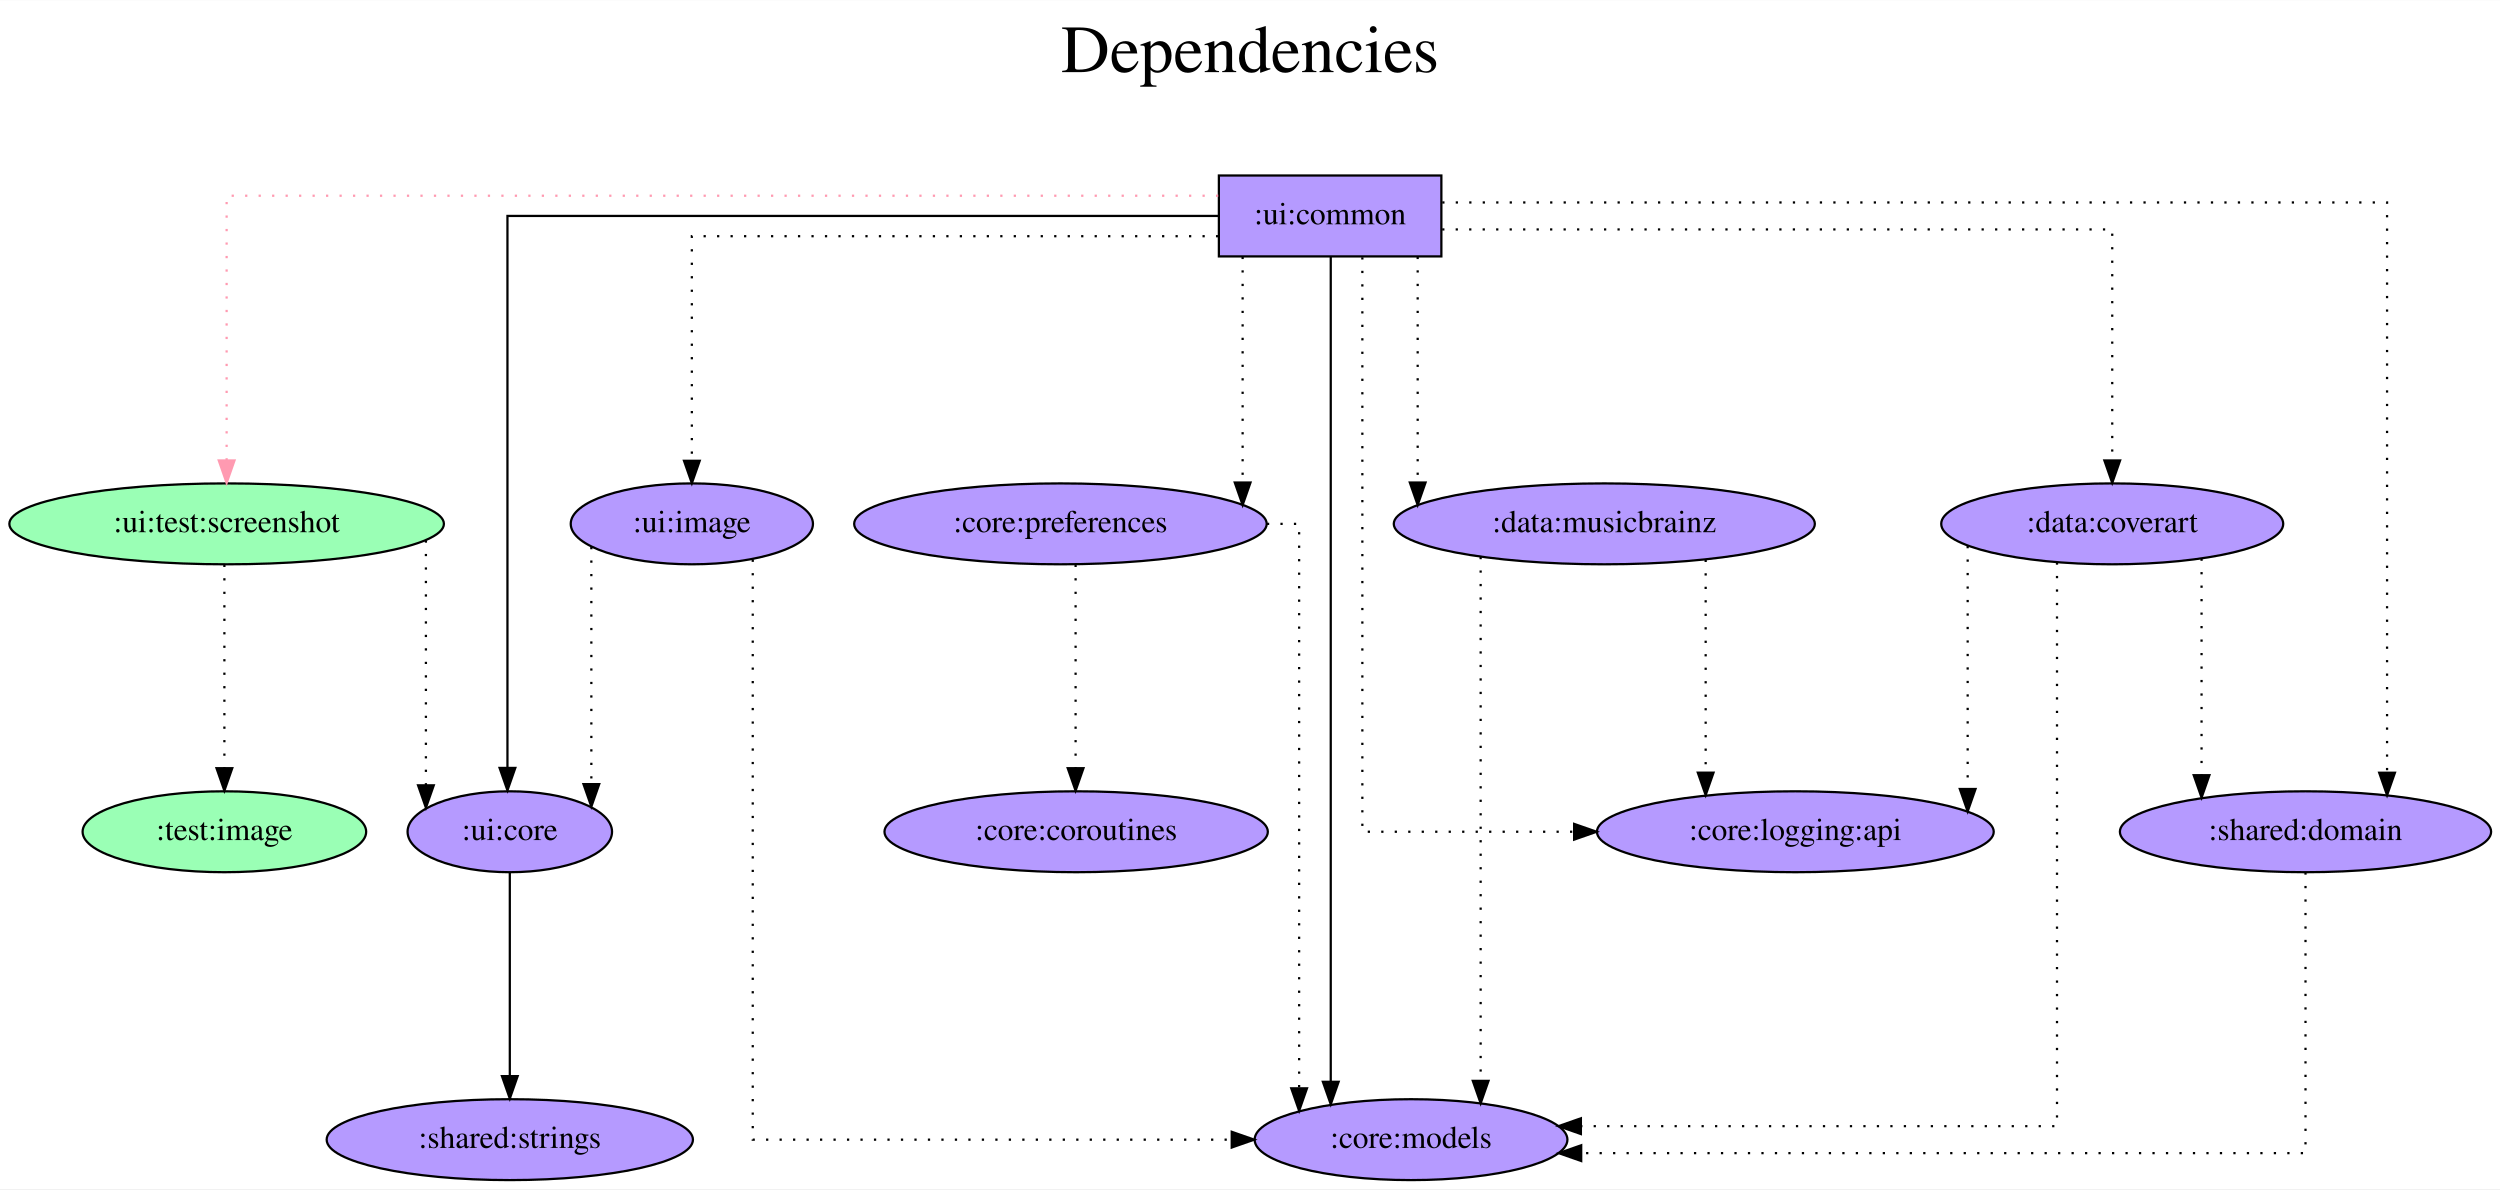
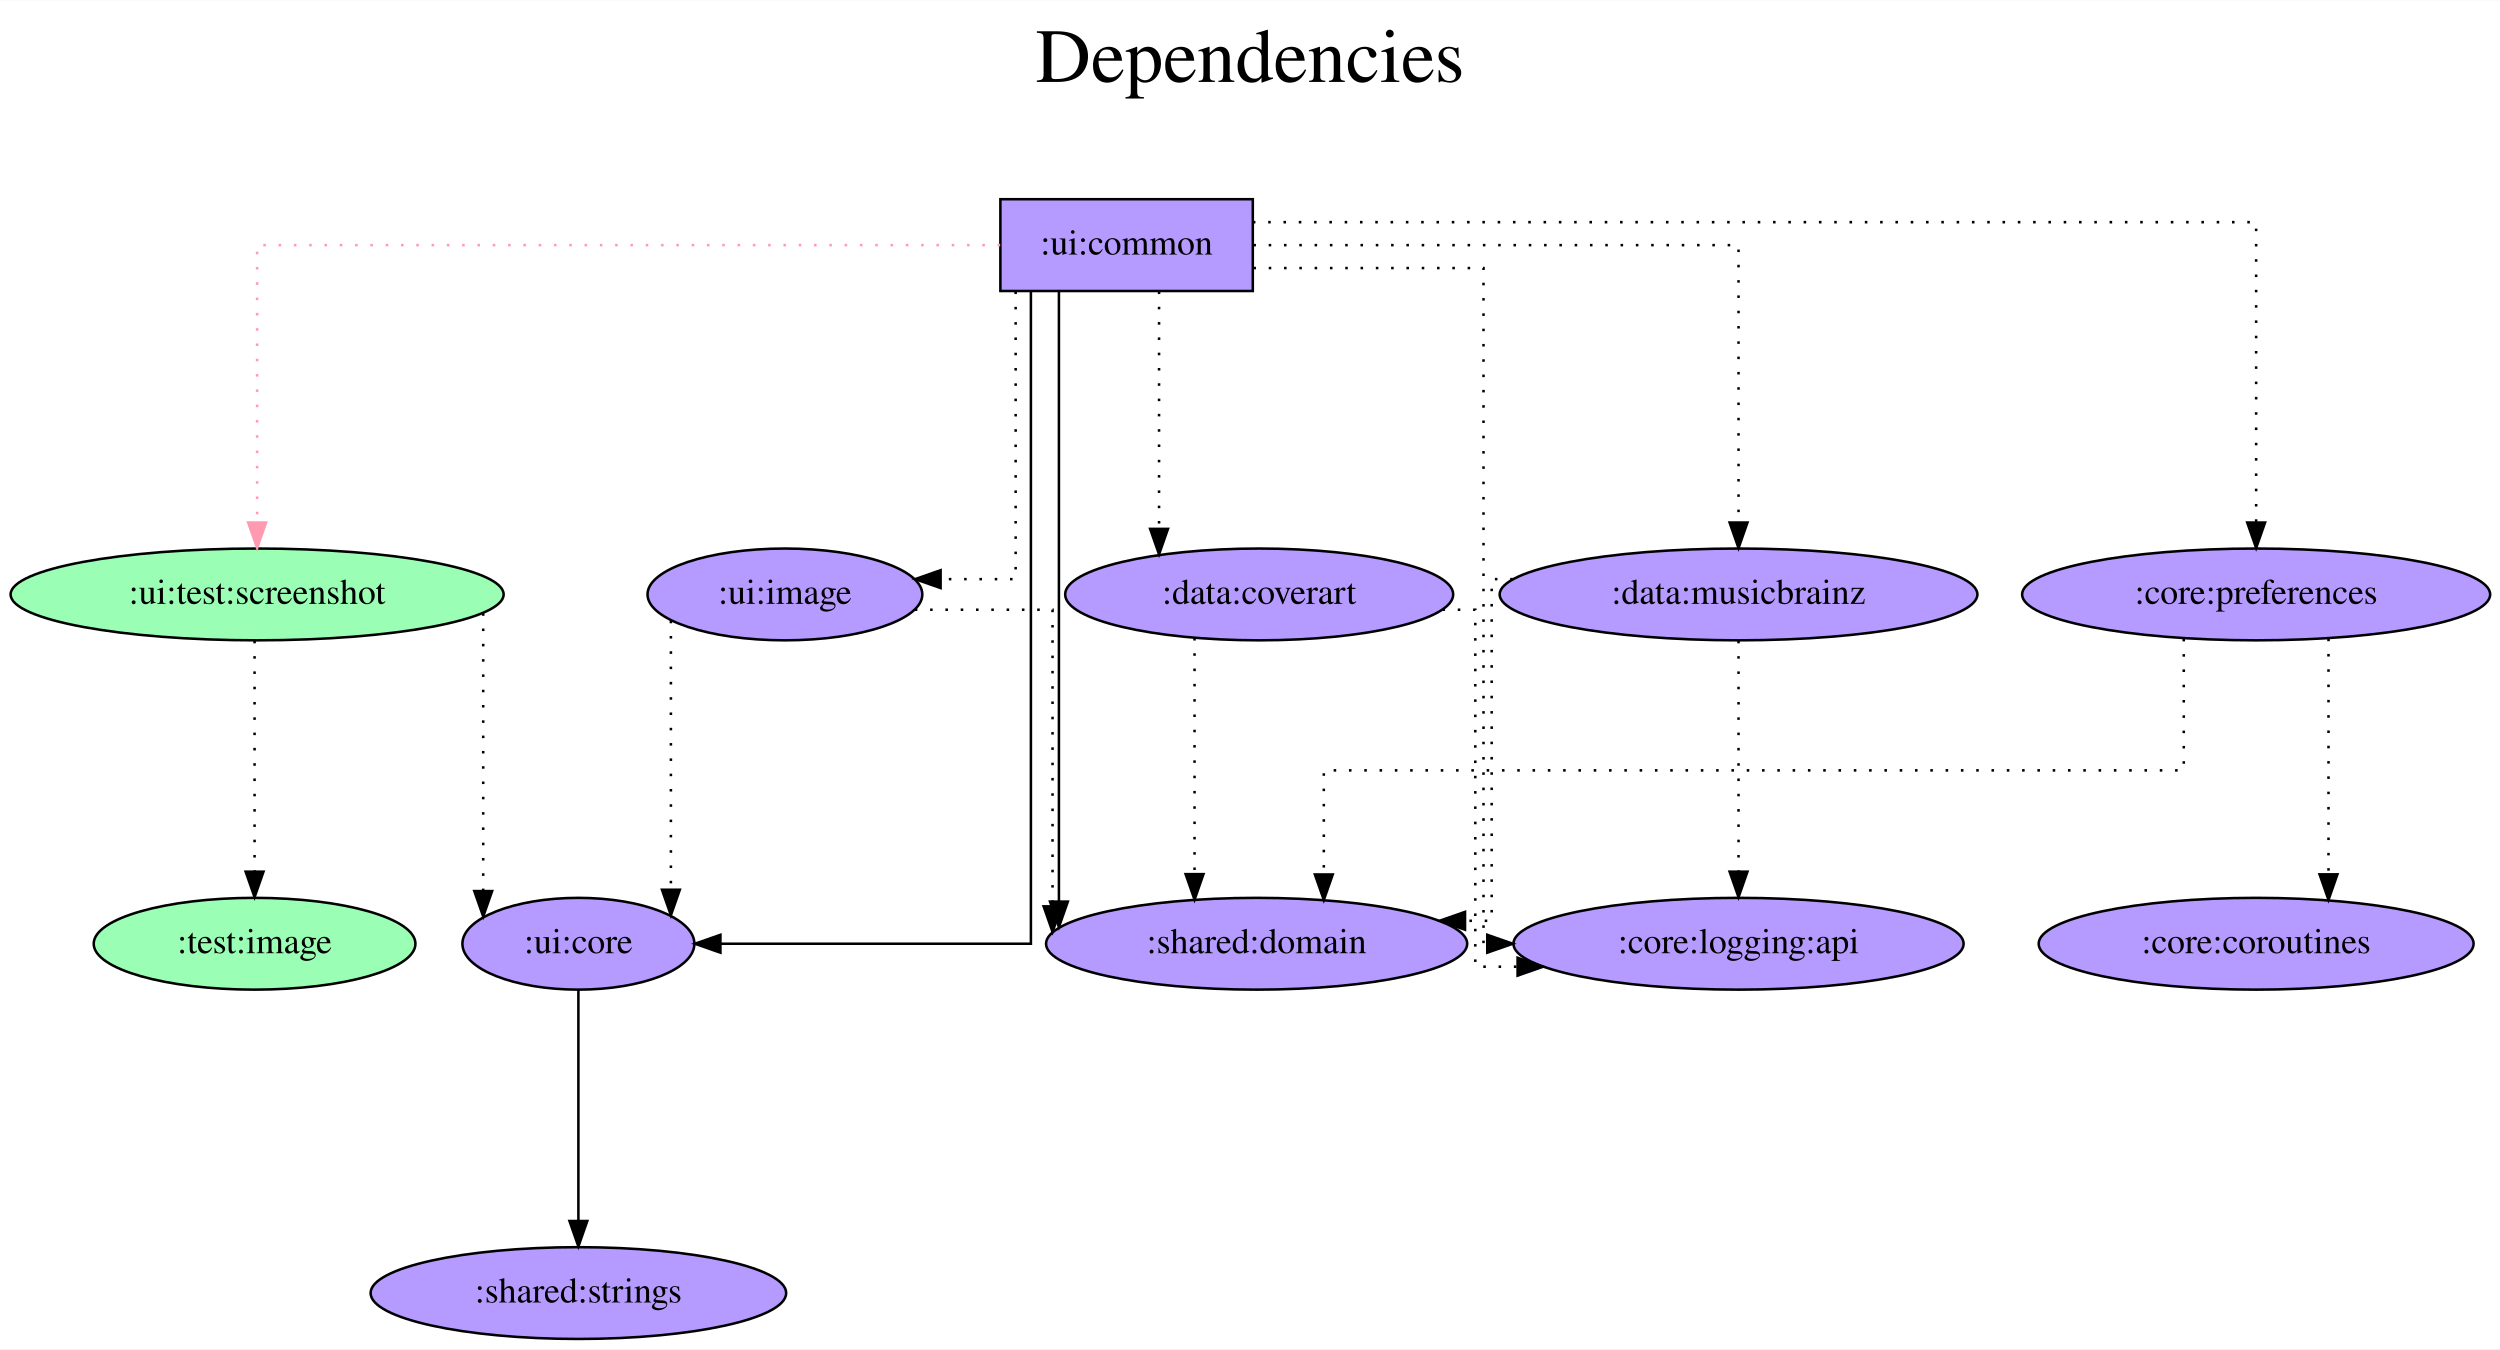
- <svg xmlns="http://www.w3.org/2000/svg" width="1112pt" height="529pt" viewBox="0.00 0.00 1112.38 529.00">
+ <svg xmlns="http://www.w3.org/2000/svg" width="980pt" height="529pt" viewBox="0.00 0.00 980.48 529.00">
  <g id="graph0" class="graph" transform="scale(1 1) rotate(0) translate(4 525)">
-     <polygon fill="white" stroke="transparent" points="-4,4 -4,-525 1108.38,-525 1108.38,4 -4,4" />
-     <text text-anchor="middle" x="552.19" y="-493" font-family="Times,serif" font-size="30.00">Dependencies</text>
-     <text text-anchor="middle" x="552.19" y="-460" font-family="Times,serif" font-size="30.00"> </text>
+     <polygon fill="white" stroke="transparent" points="-4,4 -4,-525 976.48,-525 976.48,4 -4,4" />
+     <text text-anchor="middle" x="486.24" y="-493" font-family="Times,serif" font-size="30.00">Dependencies</text>
+     <text text-anchor="middle" x="486.24" y="-460" font-family="Times,serif" font-size="30.00"> </text>
    <g id="node1" class="node">
-       <polygon fill="#b59aff" stroke="black" points="637.34,-447 538.34,-447 538.34,-411 637.34,-411 637.34,-447" />
-       <text text-anchor="middle" x="587.84" y="-425.3" font-family="Times,serif" font-size="14.00">:ui:common</text>
+       <polygon fill="#b59aff" stroke="black" points="487.34,-447 388.34,-447 388.34,-411 487.34,-411 487.34,-447" />
+       <text text-anchor="middle" x="437.84" y="-425.3" font-family="Times,serif" font-size="14.00">:ui:common</text>
    </g>
    <g id="node2" class="node">
      <ellipse fill="#9affb5" stroke="black" cx="96.84" cy="-292" rx="96.68" ry="18" />
      <text text-anchor="middle" x="96.84" y="-288.3" font-family="Times,serif" font-size="14.00">:ui:test:screenshot</text>
    </g>
    <g id="edge1" class="edge">
-       <path fill="none" stroke="#ff9ab1" stroke-dasharray="1,5" d="M538.06,-438C413.23,-438 96.84,-438 96.84,-438 96.84,-438 96.84,-320.2 96.84,-320.2" />
-       <polygon fill="#ff9ab1" stroke="#ff9ab1" points="100.34,-320.2 96.84,-310.2 93.34,-320.2 100.34,-320.2" />
+       <path fill="none" stroke="#ff9ab1" stroke-dasharray="1,5" d="M388.26,-429C293.68,-429 96.84,-429 96.84,-429 96.84,-429 96.84,-320.19 96.84,-320.19" />
+       <polygon fill="#ff9ab1" stroke="#ff9ab1" points="100.34,-320.19 96.84,-310.19 93.34,-320.19 100.34,-320.19" />
    </g>
    <g id="node3" class="node">
-       <ellipse fill="#b59aff" stroke="black" cx="623.84" cy="-18" rx="69.59" ry="18" />
-       <text text-anchor="middle" x="623.84" y="-14.3" font-family="Times,serif" font-size="14.00">:core:models</text>
+       <ellipse fill="#b59aff" stroke="black" cx="488.84" cy="-155" rx="82.59" ry="18" />
+       <text text-anchor="middle" x="488.84" y="-151.3" font-family="Times,serif" font-size="14.00">:shared:domain</text>
    </g>
    <g id="edge2" class="edge">
-       <path fill="none" stroke="black" d="M588.12,-410.81C588.12,-410.81 588.12,-43.73 588.12,-43.73" />
-       <polygon fill="black" stroke="black" points="591.62,-43.73 588.12,-33.73 584.62,-43.73 591.62,-43.73" />
+       <path fill="none" stroke="black" d="M411.3,-410.6C411.3,-410.6 411.3,-171.54 411.3,-171.54" />
+       <polygon fill="black" stroke="black" points="414.8,-171.54 411.3,-161.54 407.8,-171.54 414.8,-171.54" />
    </g>
    <g id="node4" class="node">
      <ellipse fill="#b59aff" stroke="black" cx="222.84" cy="-155" rx="45.49" ry="18" />
      <text text-anchor="middle" x="222.84" y="-151.3" font-family="Times,serif" font-size="14.00">:ui:core</text>
    </g>
    <g id="edge3" class="edge">
-       <path fill="none" stroke="black" d="M538.09,-429C438.01,-429 221.79,-429 221.79,-429 221.79,-429 221.79,-183.4 221.79,-183.4" />
-       <polygon fill="black" stroke="black" points="225.29,-183.4 221.79,-173.4 218.29,-183.4 225.29,-183.4" />
+       <path fill="none" stroke="black" d="M400.31,-410.6C400.31,-349.16 400.31,-155 400.31,-155 400.31,-155 278.54,-155 278.54,-155" />
+       <polygon fill="black" stroke="black" points="278.54,-151.5 268.54,-155 278.54,-158.5 278.54,-151.5" />
    </g>
    <g id="node5" class="node">
-       <ellipse fill="#b59aff" stroke="black" cx="935.84" cy="-292" rx="76.09" ry="18" />
-       <text text-anchor="middle" x="935.84" y="-288.3" font-family="Times,serif" font-size="14.00">:data:coverart</text>
+       <ellipse fill="#b59aff" stroke="black" cx="489.84" cy="-292" rx="76.09" ry="18" />
+       <text text-anchor="middle" x="489.84" y="-288.3" font-family="Times,serif" font-size="14.00">:data:coverart</text>
    </g>
    <g id="edge4" class="edge">
-       <path fill="none" stroke="black" stroke-dasharray="1,5" d="M637.7,-423C733.93,-423 935.84,-423 935.84,-423 935.84,-423 935.84,-320.21 935.84,-320.21" />
-       <polygon fill="black" stroke="black" points="939.34,-320.21 935.84,-310.21 932.34,-320.22 939.34,-320.21" />
+       <path fill="none" stroke="black" stroke-dasharray="1,5" d="M450.57,-410.81C450.57,-410.81 450.57,-317.72 450.57,-317.72" />
+       <polygon fill="black" stroke="black" points="454.07,-317.72 450.57,-307.72 447.07,-317.72 454.07,-317.72" />
    </g>
    <g id="node6" class="node">
-       <ellipse fill="#b59aff" stroke="black" cx="709.84" cy="-292" rx="93.68" ry="18" />
-       <text text-anchor="middle" x="709.84" y="-288.3" font-family="Times,serif" font-size="14.00">:data:musicbrainz</text>
+       <ellipse fill="#b59aff" stroke="black" cx="677.84" cy="-292" rx="93.68" ry="18" />
+       <text text-anchor="middle" x="677.84" y="-288.3" font-family="Times,serif" font-size="14.00">:data:musicbrainz</text>
    </g>
    <g id="edge5" class="edge">
-       <path fill="none" stroke="black" stroke-dasharray="1,5" d="M626.8,-410.81C626.8,-410.81 626.8,-310.39 626.8,-310.39" />
-       <polygon fill="black" stroke="black" points="630.3,-310.39 626.8,-300.39 623.3,-310.39 630.3,-310.39" />
+       <path fill="none" stroke="black" stroke-dasharray="1,5" d="M487.57,-429C557.87,-429 677.84,-429 677.84,-429 677.84,-429 677.84,-320.19 677.84,-320.19" />
+       <polygon fill="black" stroke="black" points="681.34,-320.19 677.84,-310.19 674.34,-320.19 681.34,-320.19" />
    </g>
    <g id="node7" class="node">
-       <ellipse fill="#b59aff" stroke="black" cx="467.84" cy="-292" rx="91.78" ry="18" />
-       <text text-anchor="middle" x="467.84" y="-288.3" font-family="Times,serif" font-size="14.00">:core:preferences</text>
+       <ellipse fill="#b59aff" stroke="black" cx="880.84" cy="-292" rx="91.78" ry="18" />
+       <text text-anchor="middle" x="880.84" y="-288.3" font-family="Times,serif" font-size="14.00">:core:preferences</text>
    </g>
    <g id="edge6" class="edge">
-       <path fill="none" stroke="black" stroke-dasharray="1,5" d="M548.91,-410.81C548.91,-410.81 548.91,-310.39 548.91,-310.39" />
-       <polygon fill="black" stroke="black" points="552.41,-310.39 548.91,-300.39 545.41,-310.39 552.41,-310.39" />
+       <path fill="none" stroke="black" stroke-dasharray="1,5" d="M487.37,-438C602.97,-438 880.84,-438 880.84,-438 880.84,-438 880.84,-320.2 880.84,-320.2" />
+       <polygon fill="black" stroke="black" points="884.34,-320.2 880.84,-310.2 877.34,-320.2 884.34,-320.2" />
    </g>
    <g id="node8" class="node">
-       <ellipse fill="#b59aff" stroke="black" cx="794.84" cy="-155" rx="88.28" ry="18" />
-       <text text-anchor="middle" x="794.84" y="-151.3" font-family="Times,serif" font-size="14.00">:core:logging:api</text>
+       <ellipse fill="#b59aff" stroke="black" cx="677.84" cy="-155" rx="88.28" ry="18" />
+       <text text-anchor="middle" x="677.84" y="-151.3" font-family="Times,serif" font-size="14.00">:core:logging:api</text>
    </g>
    <g id="edge7" class="edge">
-       <path fill="none" stroke="black" stroke-dasharray="1,5" d="M602.18,-410.6C602.18,-349.16 602.18,-155 602.18,-155 602.18,-155 696.41,-155 696.41,-155" />
-       <polygon fill="black" stroke="black" points="696.41,-158.5 706.41,-155 696.41,-151.5 696.41,-158.5" />
+       <path fill="none" stroke="black" stroke-dasharray="1,5" d="M487.59,-420C527.82,-420 577.82,-420 577.82,-420 577.82,-420 577.82,-155 577.82,-155 577.82,-155 579.29,-155 579.29,-155" />
+       <polygon fill="black" stroke="black" points="579.29,-158.5 589.29,-155 579.29,-151.5 579.29,-158.5" />
    </g>
    <g id="node9" class="node">
-       <ellipse fill="#b59aff" stroke="black" cx="1021.84" cy="-155" rx="82.59" ry="18" />
-       <text text-anchor="middle" x="1021.84" y="-151.3" font-family="Times,serif" font-size="14.00">:shared:domain</text>
-     </g>
-     <g id="edge8" class="edge">
-       <path fill="none" stroke="black" stroke-dasharray="1,5" d="M637.73,-435C758.76,-435 1058.13,-435 1058.13,-435 1058.13,-435 1058.13,-181.26 1058.13,-181.26" />
-       <polygon fill="black" stroke="black" points="1061.63,-181.26 1058.13,-171.26 1054.63,-181.26 1061.63,-181.26" />
-     </g>
-     <g id="node10" class="node">
      <ellipse fill="#b59aff" stroke="black" cx="303.84" cy="-292" rx="53.89" ry="18" />
      <text text-anchor="middle" x="303.84" y="-288.3" font-family="Times,serif" font-size="14.00">:ui:image</text>
    </g>
+     <g id="edge8" class="edge">
+       <path fill="none" stroke="black" stroke-dasharray="1,5" d="M394.33,-410.79C394.33,-374.79 394.33,-298 394.33,-298 394.33,-298 364.9,-298 364.9,-298" />
+       <polygon fill="black" stroke="black" points="364.9,-294.5 354.9,-298 364.9,-301.5 364.9,-294.5" />
+     </g>
    <g id="edge9" class="edge">
-       <path fill="none" stroke="black" stroke-dasharray="1,5" d="M538.05,-420C456.6,-420 303.84,-420 303.84,-420 303.84,-420 303.84,-320.07 303.84,-320.07" />
-       <polygon fill="black" stroke="black" points="307.34,-320.07 303.84,-310.07 300.34,-320.07 307.34,-320.07" />
-     </g>
-     <g id="edge10" class="edge">
      <path fill="none" stroke="black" stroke-dasharray="1,5" d="M185.51,-284.63C185.51,-284.63 185.51,-175.67 185.51,-175.67" />
      <polygon fill="black" stroke="black" points="189.01,-175.67 185.51,-165.67 182.01,-175.67 189.01,-175.67" />
    </g>
-     <g id="node11" class="node">
+     <g id="node10" class="node">
      <ellipse fill="#9affb5" stroke="black" cx="95.84" cy="-155" rx="63.09" ry="18" />
      <text text-anchor="middle" x="95.84" y="-151.3" font-family="Times,serif" font-size="14.00">:test:image</text>
    </g>
-     <g id="edge11" class="edge">
+     <g id="edge10" class="edge">
      <path fill="none" stroke="black" stroke-dasharray="1,5" d="M95.84,-273.81C95.84,-273.81 95.84,-183.27 95.84,-183.27" />
      <polygon fill="black" stroke="black" points="99.34,-183.27 95.84,-173.27 92.34,-183.27 99.34,-183.27" />
    </g>
-     <g id="node12" class="node">
+     <g id="node11" class="node">
      <ellipse fill="#b59aff" stroke="black" cx="222.84" cy="-18" rx="81.49" ry="18" />
      <text text-anchor="middle" x="222.84" y="-14.3" font-family="Times,serif" font-size="14.00">:shared:strings</text>
    </g>
-     <g id="edge12" class="edge">
+     <g id="edge11" class="edge">
      <path fill="none" stroke="black" d="M222.84,-136.81C222.84,-136.81 222.84,-46.27 222.84,-46.27" />
      <polygon fill="black" stroke="black" points="226.34,-46.27 222.84,-36.27 219.34,-46.27 226.34,-46.27" />
    </g>
-     <g id="edge14" class="edge">
-       <path fill="none" stroke="black" stroke-dasharray="1,5" d="M911.27,-274.83C911.27,-215.68 911.27,-24 911.27,-24 911.27,-24 699.42,-24 699.42,-24" />
-       <polygon fill="black" stroke="black" points="699.42,-20.5 689.42,-24 699.42,-27.5 699.42,-20.5" />
+     <g id="edge12" class="edge">
+       <path fill="none" stroke="black" stroke-dasharray="1,5" d="M464.49,-274.93C464.49,-274.93 464.49,-182.29 464.49,-182.29" />
+       <polygon fill="black" stroke="black" points="467.99,-182.29 464.49,-172.29 460.99,-182.29 467.99,-182.29" />
    </g>
    <g id="edge13" class="edge">
-       <path fill="none" stroke="black" stroke-dasharray="1,5" d="M871.52,-282.15C871.52,-282.15 871.52,-174.04 871.52,-174.04" />
-       <polygon fill="black" stroke="black" points="875.02,-174.04 871.52,-164.04 868.02,-174.04 875.02,-174.04" />
+       <path fill="none" stroke="black" stroke-dasharray="1,5" d="M561.73,-286C569.47,-286 574.6,-286 574.6,-286 574.6,-286 574.6,-146 574.6,-146 574.6,-146 591.19,-146 591.19,-146" />
+       <polygon fill="black" stroke="black" points="591.19,-149.5 601.19,-146 591.19,-142.5 591.19,-149.5" />
+     </g>
+     <g id="edge14" class="edge">
+       <path fill="none" stroke="black" stroke-dasharray="1,5" d="M589.29,-298C584.16,-298 581.03,-298 581.03,-298 581.03,-298 581.03,-164 581.03,-164 581.03,-164 570.57,-164 570.57,-164" />
+       <polygon fill="black" stroke="black" points="570.57,-160.5 560.57,-164 570.57,-167.5 570.57,-160.5" />
    </g>
    <g id="edge15" class="edge">
-       <path fill="none" stroke="black" stroke-dasharray="1,5" d="M975.59,-276.55C975.59,-276.55 975.59,-180.18 975.59,-180.18" />
-       <polygon fill="black" stroke="black" points="979.09,-180.18 975.59,-170.18 972.09,-180.18 979.09,-180.18" />
+       <path fill="none" stroke="black" stroke-dasharray="1,5" d="M677.84,-273.81C677.84,-273.81 677.84,-183.27 677.84,-183.27" />
+       <polygon fill="black" stroke="black" points="681.34,-183.27 677.84,-173.27 674.34,-183.27 681.34,-183.27" />
+     </g>
+     <g id="edge16" class="edge">
+       <path fill="none" stroke="black" stroke-dasharray="1,5" d="M852.46,-274.59C852.46,-254.15 852.46,-223 852.46,-223 852.46,-223 515.19,-223 515.19,-223 515.19,-223 515.19,-182.16 515.19,-182.16" />
+       <polygon fill="black" stroke="black" points="518.69,-182.16 515.19,-172.16 511.69,-182.16 518.69,-182.16" />
+     </g>
+     <g id="node12" class="node">
+       <ellipse fill="#b59aff" stroke="black" cx="880.84" cy="-155" rx="85.29" ry="18" />
+       <text text-anchor="middle" x="880.84" y="-151.3" font-family="Times,serif" font-size="14.00">:core:coroutines</text>
    </g>
    <g id="edge17" class="edge">
-       <path fill="none" stroke="black" stroke-dasharray="1,5" d="M654.82,-277.27C654.82,-277.27 654.82,-44.17 654.82,-44.17" />
-       <polygon fill="black" stroke="black" points="658.32,-44.17 654.82,-34.17 651.32,-44.17 658.32,-44.17" />
+       <path fill="none" stroke="black" stroke-dasharray="1,5" d="M909.22,-274.65C909.22,-274.65 909.22,-182.21 909.22,-182.21" />
+       <polygon fill="black" stroke="black" points="912.72,-182.21 909.22,-172.21 905.72,-182.21 912.72,-182.21" />
    </g>
-     <g id="edge16" class="edge">
-       <path fill="none" stroke="black" stroke-dasharray="1,5" d="M754.94,-276.02C754.94,-276.02 754.94,-181.31 754.94,-181.31" />
-       <polygon fill="black" stroke="black" points="758.44,-181.31 754.94,-171.31 751.44,-181.31 758.44,-181.31" />
+     <g id="edge18" class="edge">
+       <path fill="none" stroke="black" stroke-dasharray="1,5" d="M354.78,-286C381.52,-286 408.8,-286 408.8,-286 408.8,-286 408.8,-169.66 408.8,-169.66" />
+       <polygon fill="black" stroke="black" points="412.3,-169.66 408.8,-159.66 405.3,-169.66 412.3,-169.66" />
    </g>
    <g id="edge19" class="edge">
-       <path fill="none" stroke="black" stroke-dasharray="1,5" d="M559.73,-292C568.41,-292 574.05,-292 574.05,-292 574.05,-292 574.05,-40.85 574.05,-40.85" />
-       <polygon fill="black" stroke="black" points="577.55,-40.85 574.05,-30.85 570.55,-40.85 577.55,-40.85" />
-     </g>
-     <g id="node13" class="node">
-       <ellipse fill="#b59aff" stroke="black" cx="474.84" cy="-155" rx="85.29" ry="18" />
-       <text text-anchor="middle" x="474.84" y="-151.3" font-family="Times,serif" font-size="14.00">:core:coroutines</text>
-     </g>
-     <g id="edge18" class="edge">
-       <path fill="none" stroke="black" stroke-dasharray="1,5" d="M474.59,-273.81C474.59,-273.81 474.59,-183.27 474.59,-183.27" />
-       <polygon fill="black" stroke="black" points="478.09,-183.27 474.59,-173.27 471.09,-183.27 478.09,-183.27" />
-     </g>
-     <g id="edge20" class="edge">
-       <path fill="none" stroke="black" stroke-dasharray="1,5" d="M1021.84,-136.89C1021.84,-98.41 1021.84,-12 1021.84,-12 1021.84,-12 699.56,-12 699.56,-12" />
-       <polygon fill="black" stroke="black" points="699.56,-8.5 689.56,-12 699.56,-15.5 699.56,-8.5" />
-     </g>
-     <g id="edge21" class="edge">
-       <path fill="none" stroke="black" stroke-dasharray="1,5" d="M330.94,-276.08C330.94,-217.61 330.94,-18 330.94,-18 330.94,-18 544.06,-18 544.06,-18" />
-       <polygon fill="black" stroke="black" points="544.06,-21.5 554.06,-18 544.06,-14.5 544.06,-21.5" />
-     </g>
-     <g id="edge22" class="edge">
      <path fill="none" stroke="black" stroke-dasharray="1,5" d="M259.12,-281.7C259.12,-281.7 259.12,-176.18 259.12,-176.18" />
      <polygon fill="black" stroke="black" points="262.62,-176.18 259.12,-166.18 255.62,-176.18 262.62,-176.18" />
    </g>
  </g>
</svg>
